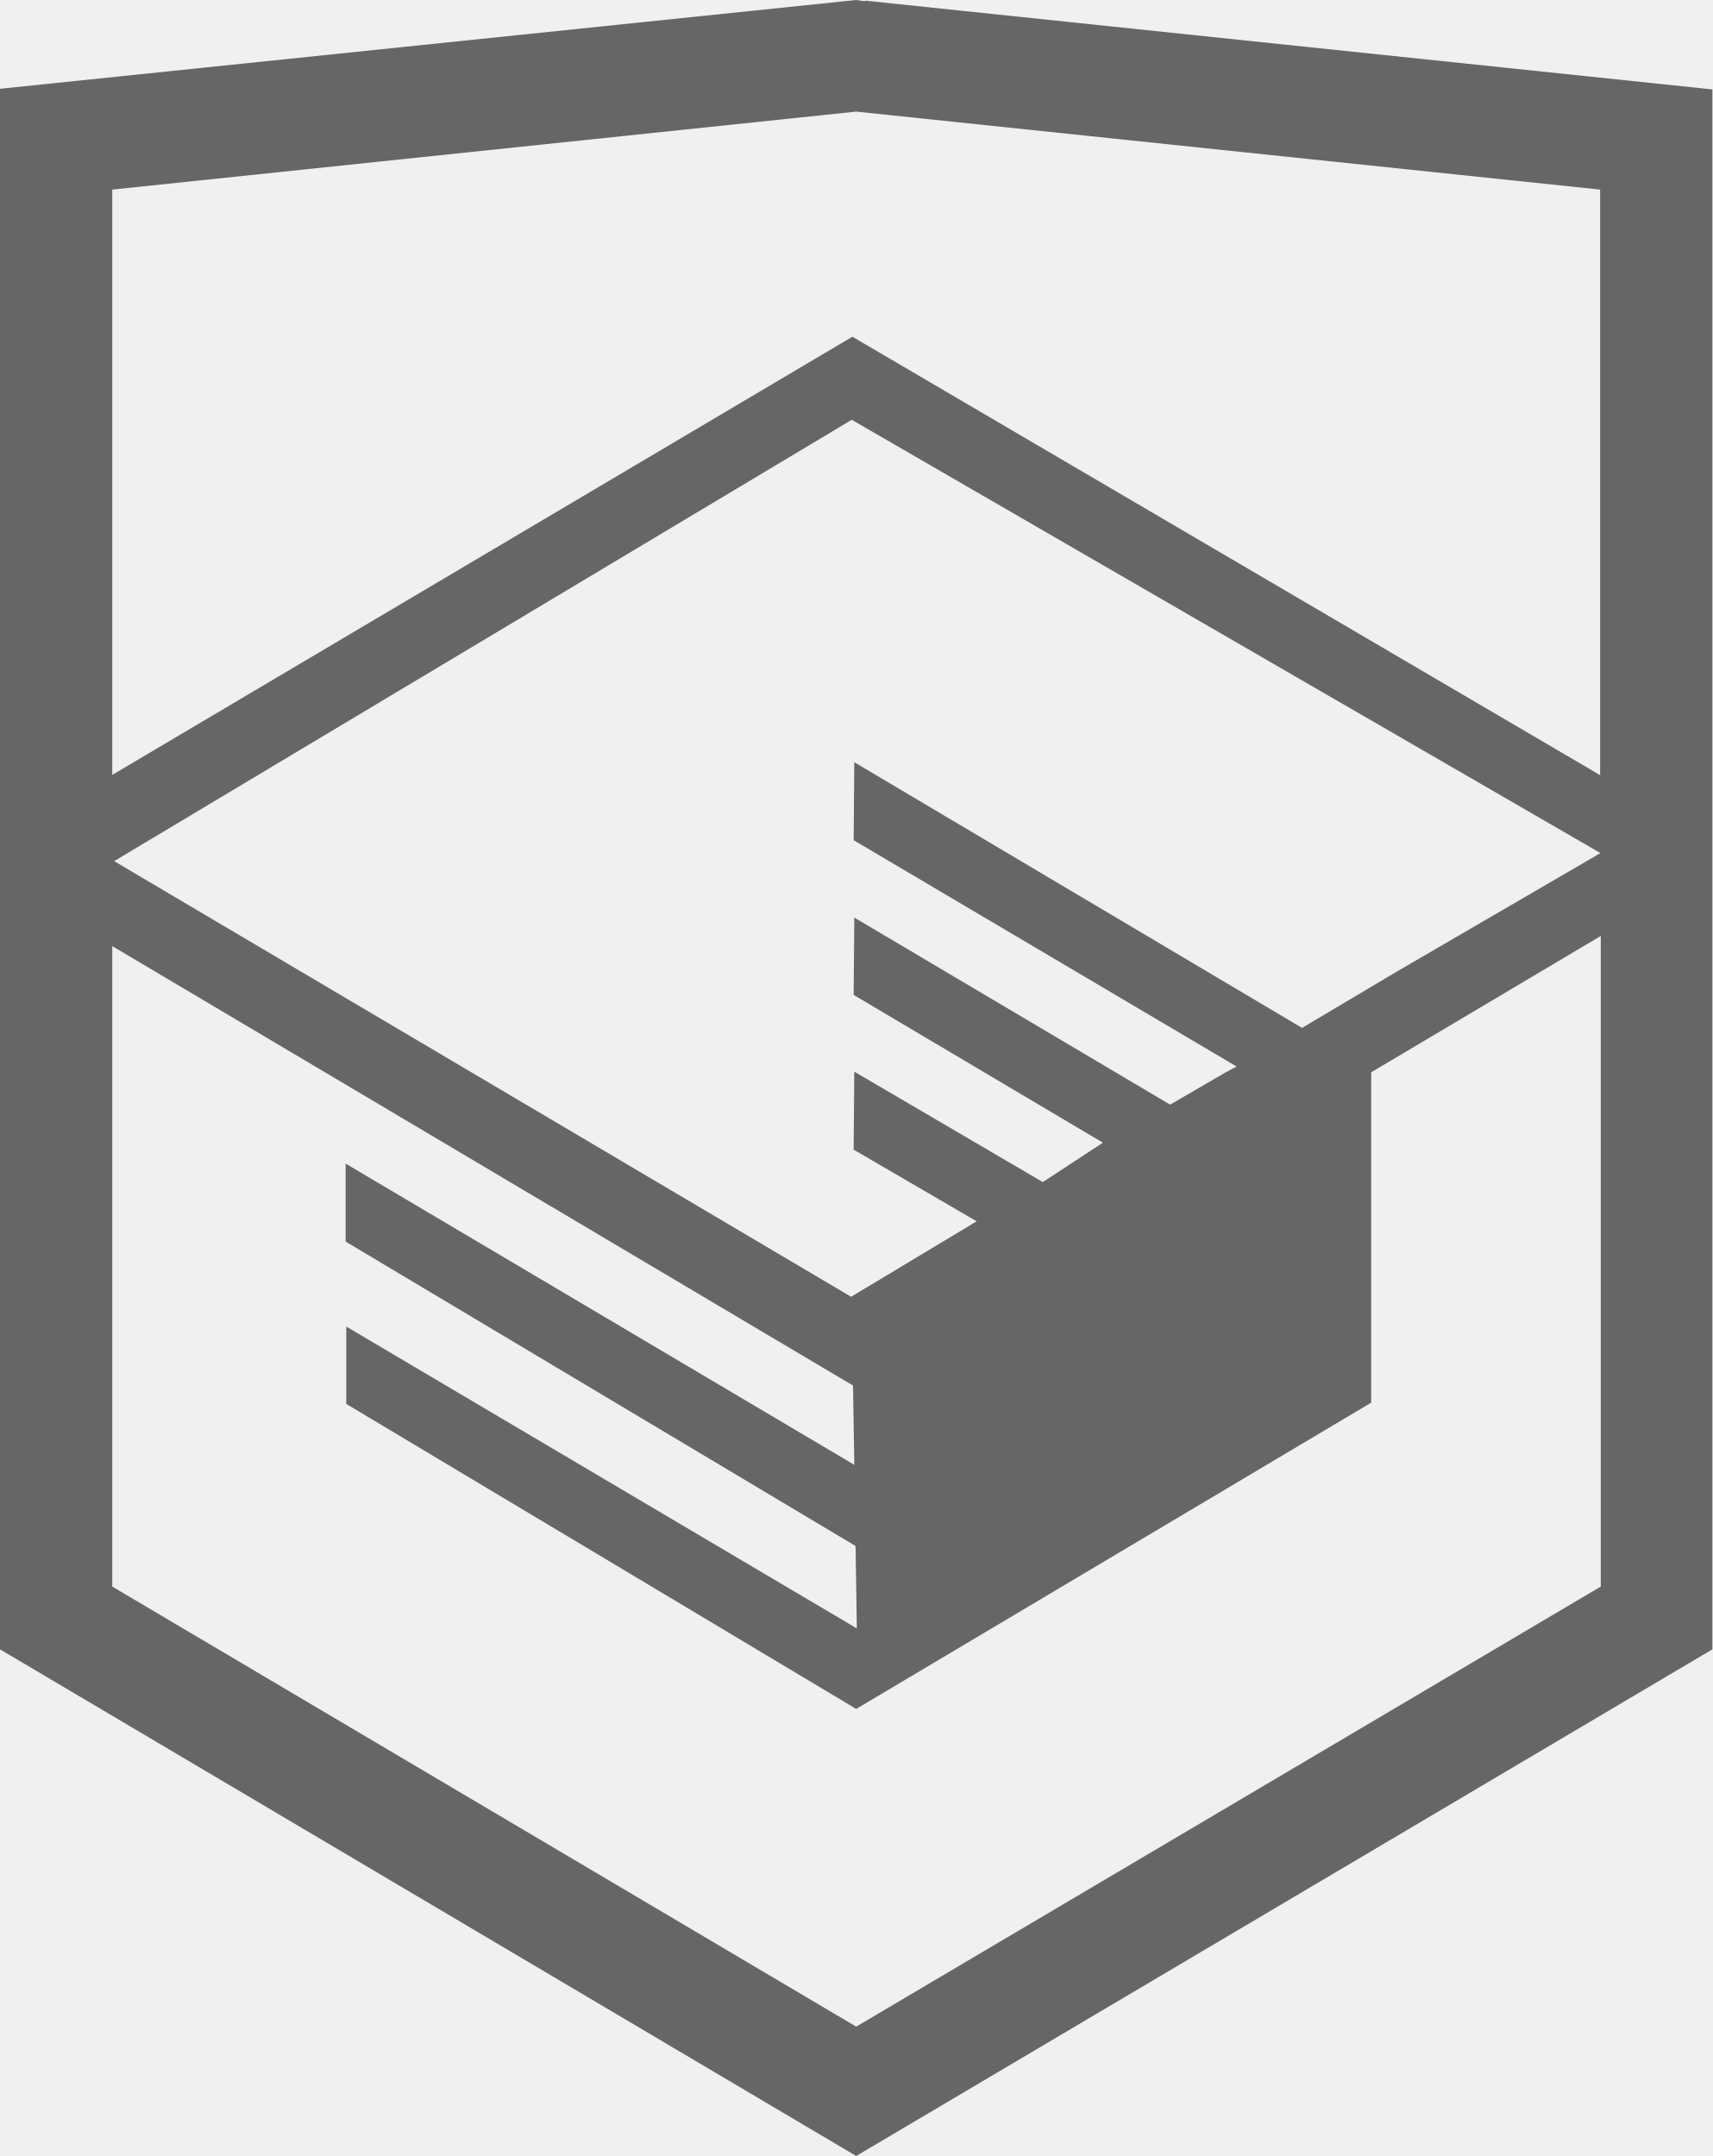
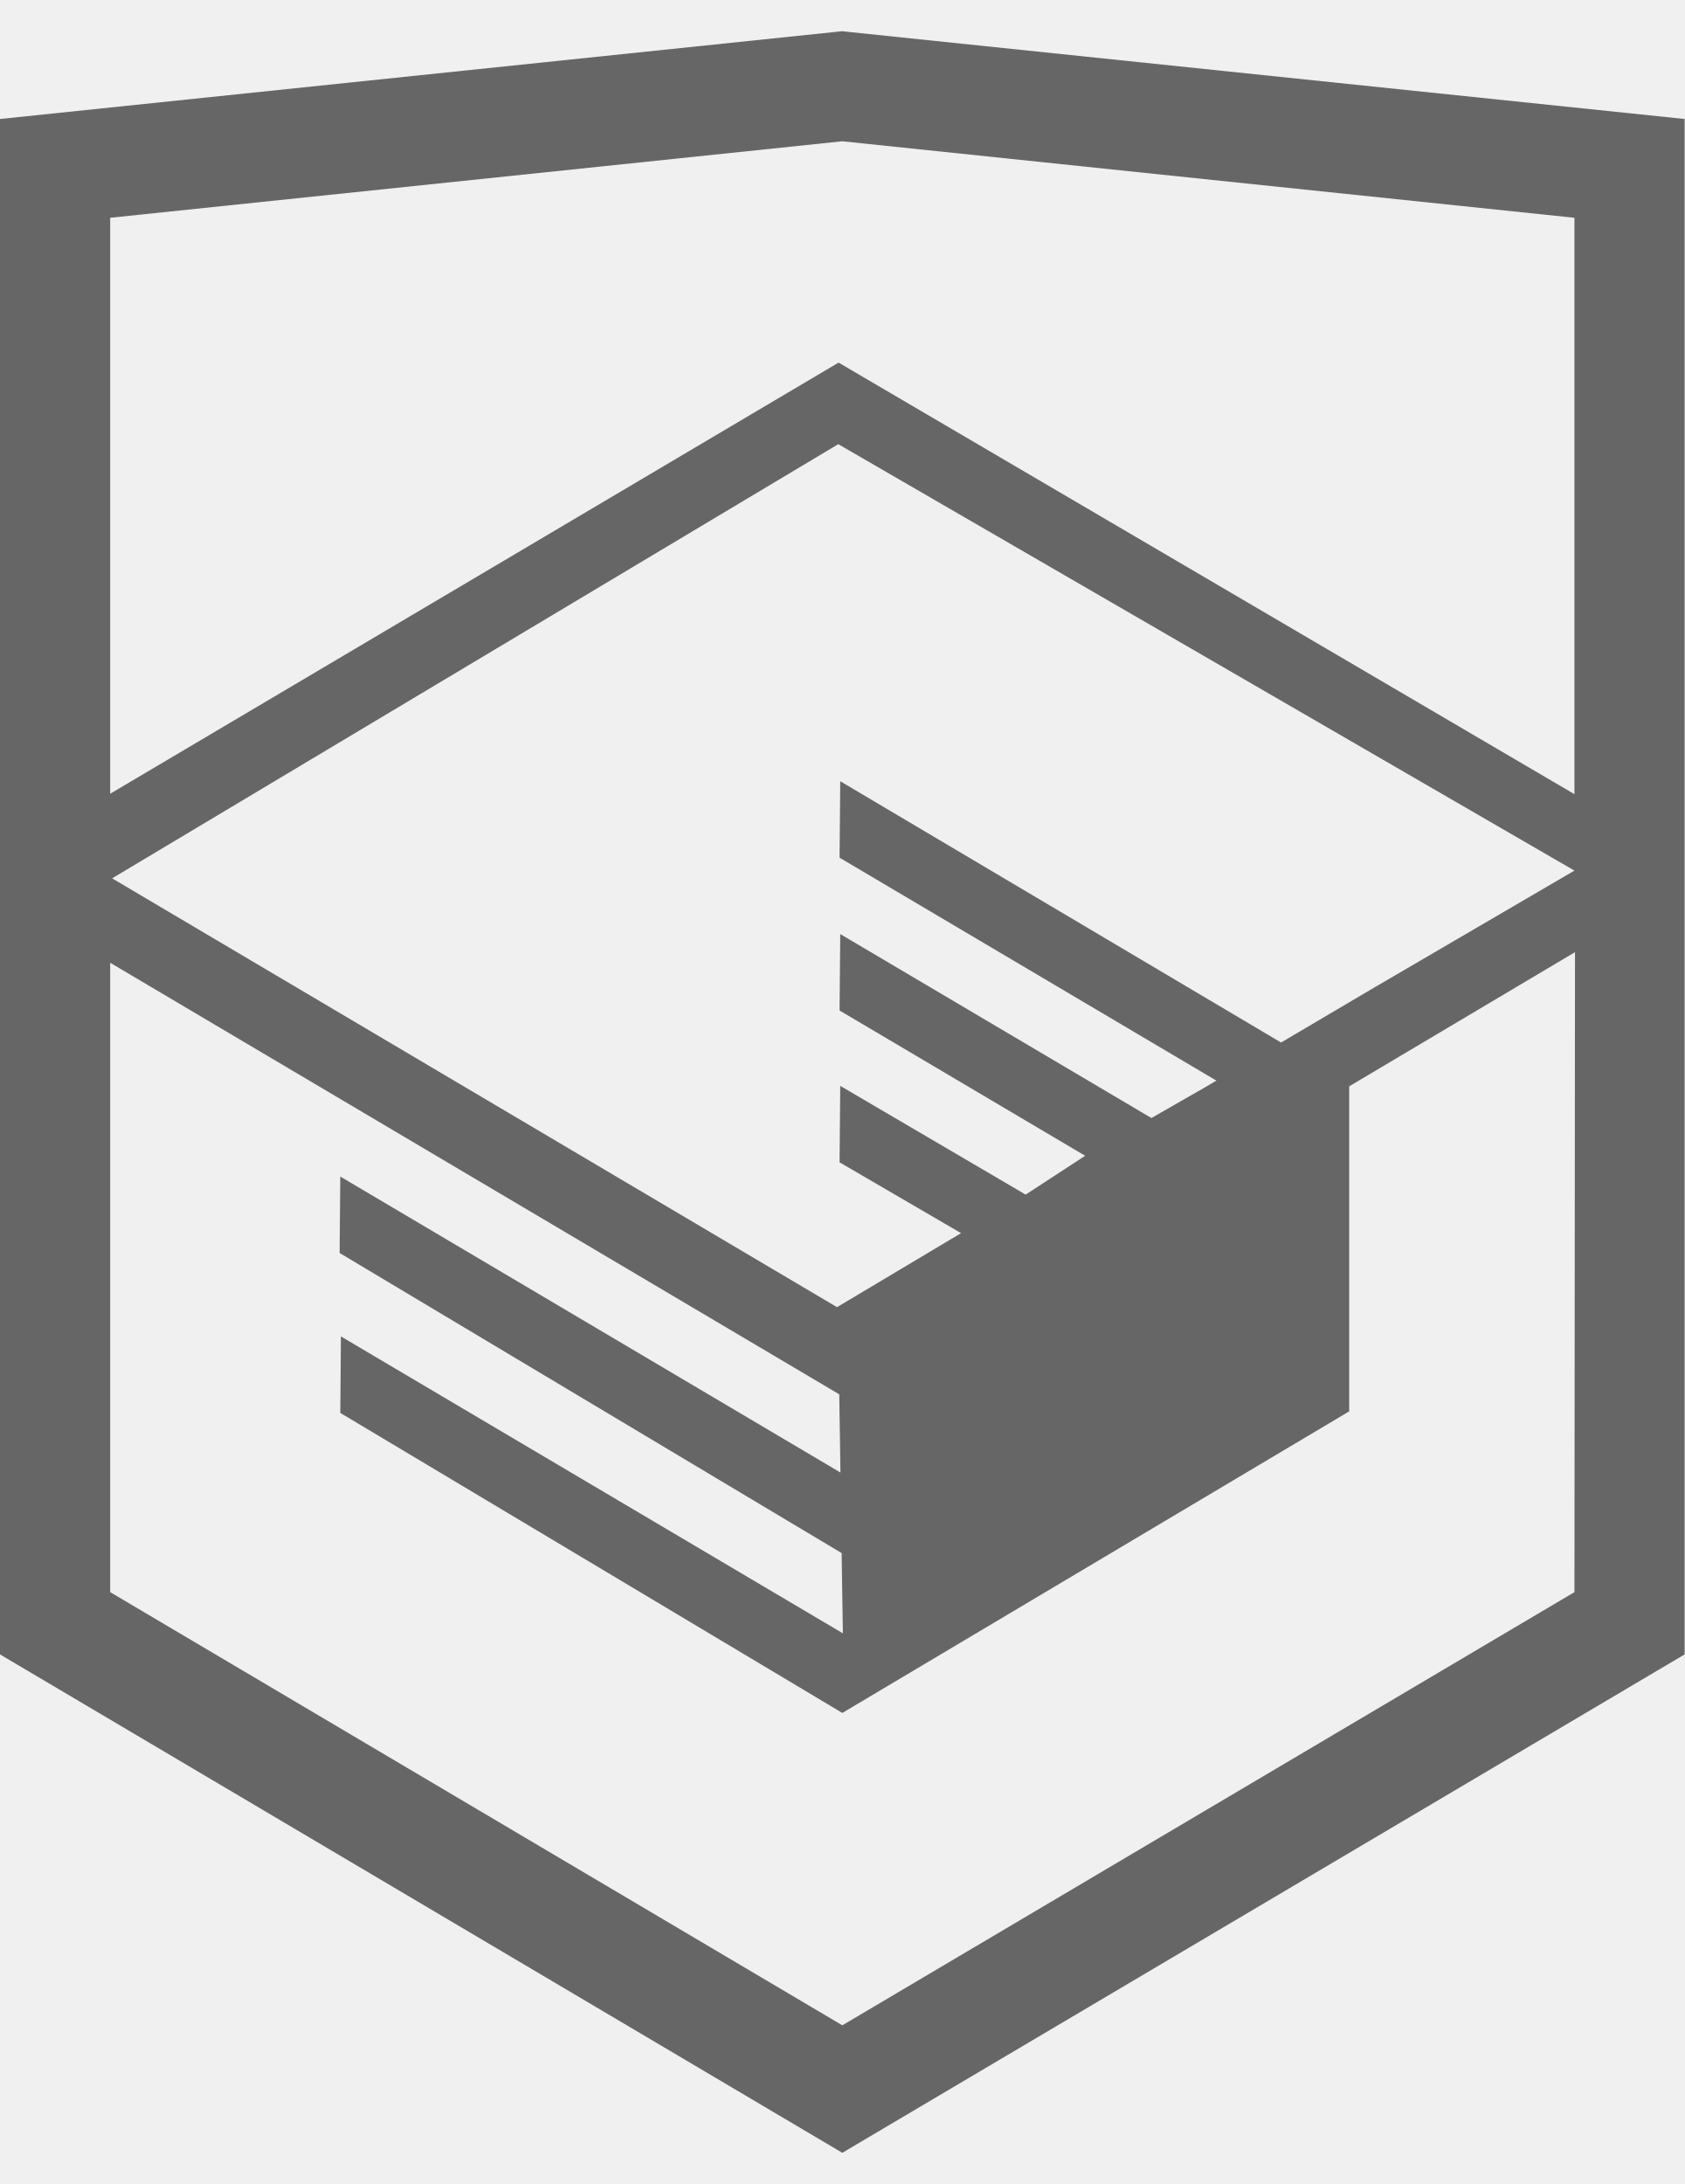
- <svg xmlns="http://www.w3.org/2000/svg" viewBox="0 0 27 34" fill="none">
-   <g clip-path="url(#a)">
-     <path d="m13.64.02-.14-.02-13.5 1.4v24.61l13.5 7.99 13.5-7.99v-24.6l-13.36-1.4Zm11.6 25-11.74 6.94-11.73-6.94v-10.1l11.68 6.93.02 1.25-8.02-4.75v1.23l8.04 4.8.02 1.3-8.05-4.76v1.22l8.04 4.81 8.12-4.83v-5.21l3.62-2.15v10.26Zm0-11.57-3.23 1.88-1.48.88-7.06-4.19-.01 1.23 6.04 3.57-.06.03-.13.07-.86.5-4.98-2.95-.01 1.22 3.93 2.33-.93.61-.02.01-2.97-1.74-.01 1.23 1.94 1.13-1.98 1.19-11.62-6.87 11.63-6.96 11.8 6.83Zm0-1.22-11.8-6.92-11.67 6.91v-9.23l11.73-1.23 11.73 1.23v9.24Z" fill="#666" />
+ <svg xmlns="http://www.w3.org/2000/svg" width="27" height="35" viewBox="0 0 27 35" fill="none">
+   <g clip-path="url(#clip0_103985_47)">
+     <path d="M13.643 0.516L13.5 0.5L0 1.907V26.513L13.5 34.5L27 26.513V1.907L13.643 0.516ZM25.234 25.515L13.5 32.457L1.766 25.515V15.429L13.451 22.345L13.47 23.598L5.454 18.855L5.443 20.08L13.489 24.889L13.509 26.175L5.464 21.417L5.454 22.643L13.5 27.451L21.624 22.618V21.393V17.409L25.243 15.259L25.234 25.515ZM25.234 13.952L22.015 15.832L20.532 16.707L13.467 12.52L13.456 13.745L19.496 17.318L19.443 17.349L19.313 17.425L18.454 17.917L13.467 14.969L13.456 16.194L17.392 18.522L16.459 19.131L16.438 19.144L13.467 17.402L13.456 18.627L15.403 19.762L13.415 20.948L1.797 14.076L13.435 7.118L25.234 13.952ZM25.234 12.727L13.44 5.811L1.766 12.72V3.49L13.5 2.264L25.234 3.49V12.727Z" fill="#666666" />
  </g>
  <defs>
-     <clipPath id="a">
-       <path fill="#fff" d="M0 0h27v34h-27z" />
+     <clipPath id="clip0_103985_47">
+       <rect width="27" height="34" fill="white" transform="translate(0 0.5)" />
    </clipPath>
  </defs>
</svg>
